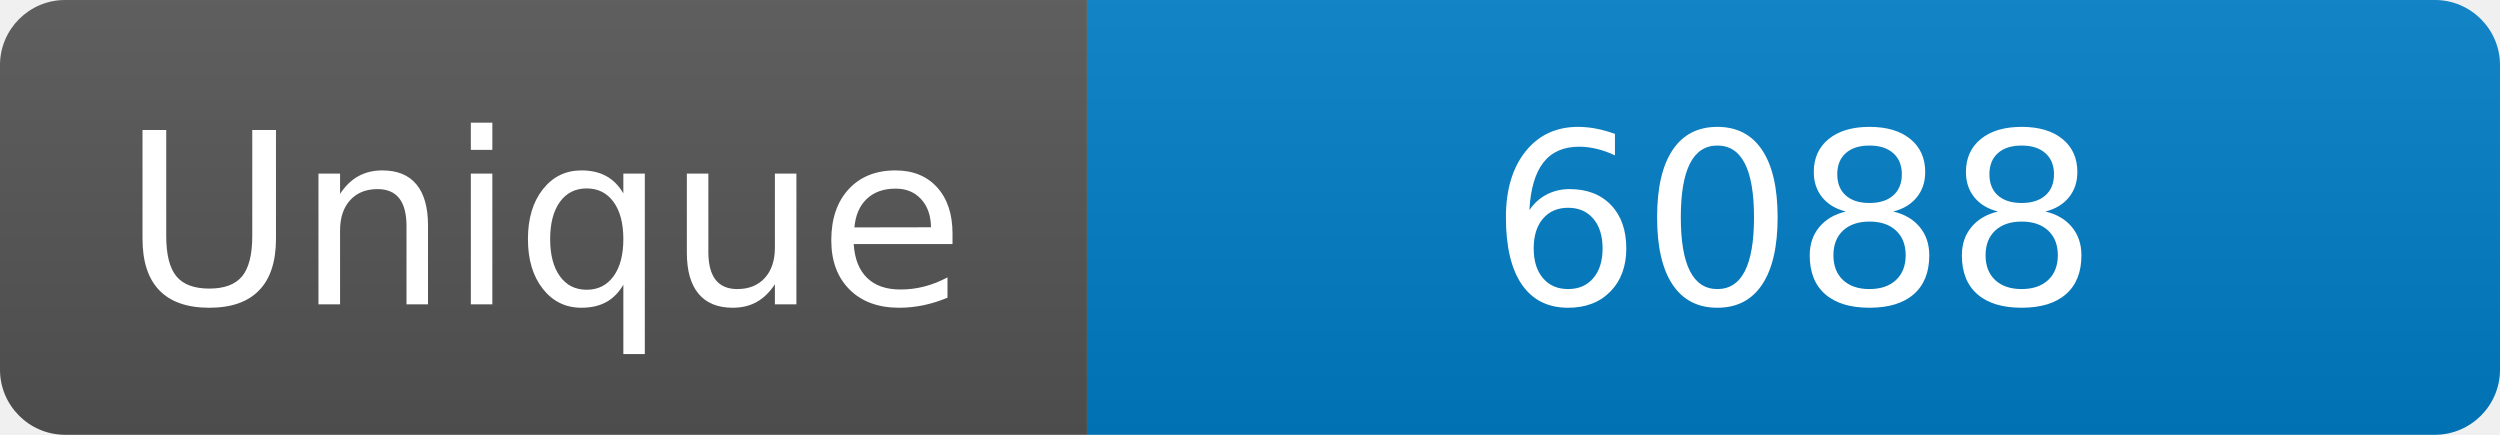
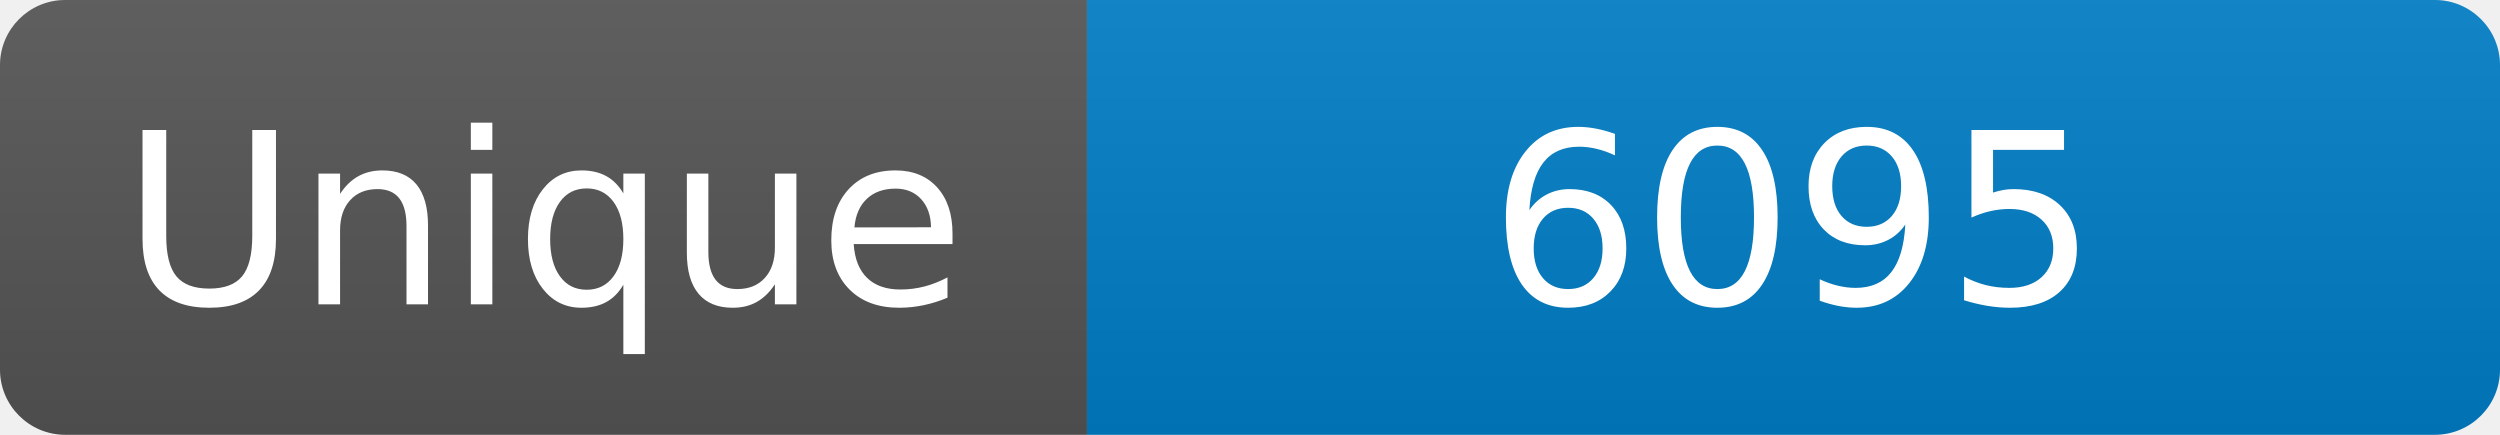
<svg xmlns="http://www.w3.org/2000/svg" width="115" height="20" role="img" aria-label="Maintained?: yes">
  <linearGradient id="s" x2="0" y2="100%">
    <stop offset="0" stop-color="#bbb" stop-opacity=".1" />
    <stop offset="1" stop-opacity=".1" />
  </linearGradient>
  <clipPath id="r">
    <rect width="115" height="20" rx="3" fill="#fff" />
  </clipPath>
  <g clip-path="url(#r)">
    <rect width="50" height="20" fill="#555" />
    <rect x="50" width="160" height="20" fill="#007ec6" />
    <rect width="115" height="20" fill="url(#s)" />
  </g>
  <g fill="#fff" text-anchor="middle" font-family="Verdana,Geneva,DejaVu Sans,sans-serif" font-size="110">
    <text x="250" y="140" transform="scale(.1)" fill="#fff">Unique</text>
-     <text x="825" y="140" transform="scale(.1)" fill="#fff">6088</text>
+     <text x="825" y="140" transform="scale(.1)" fill="#fff">6095</text>
  </g>
</svg>
